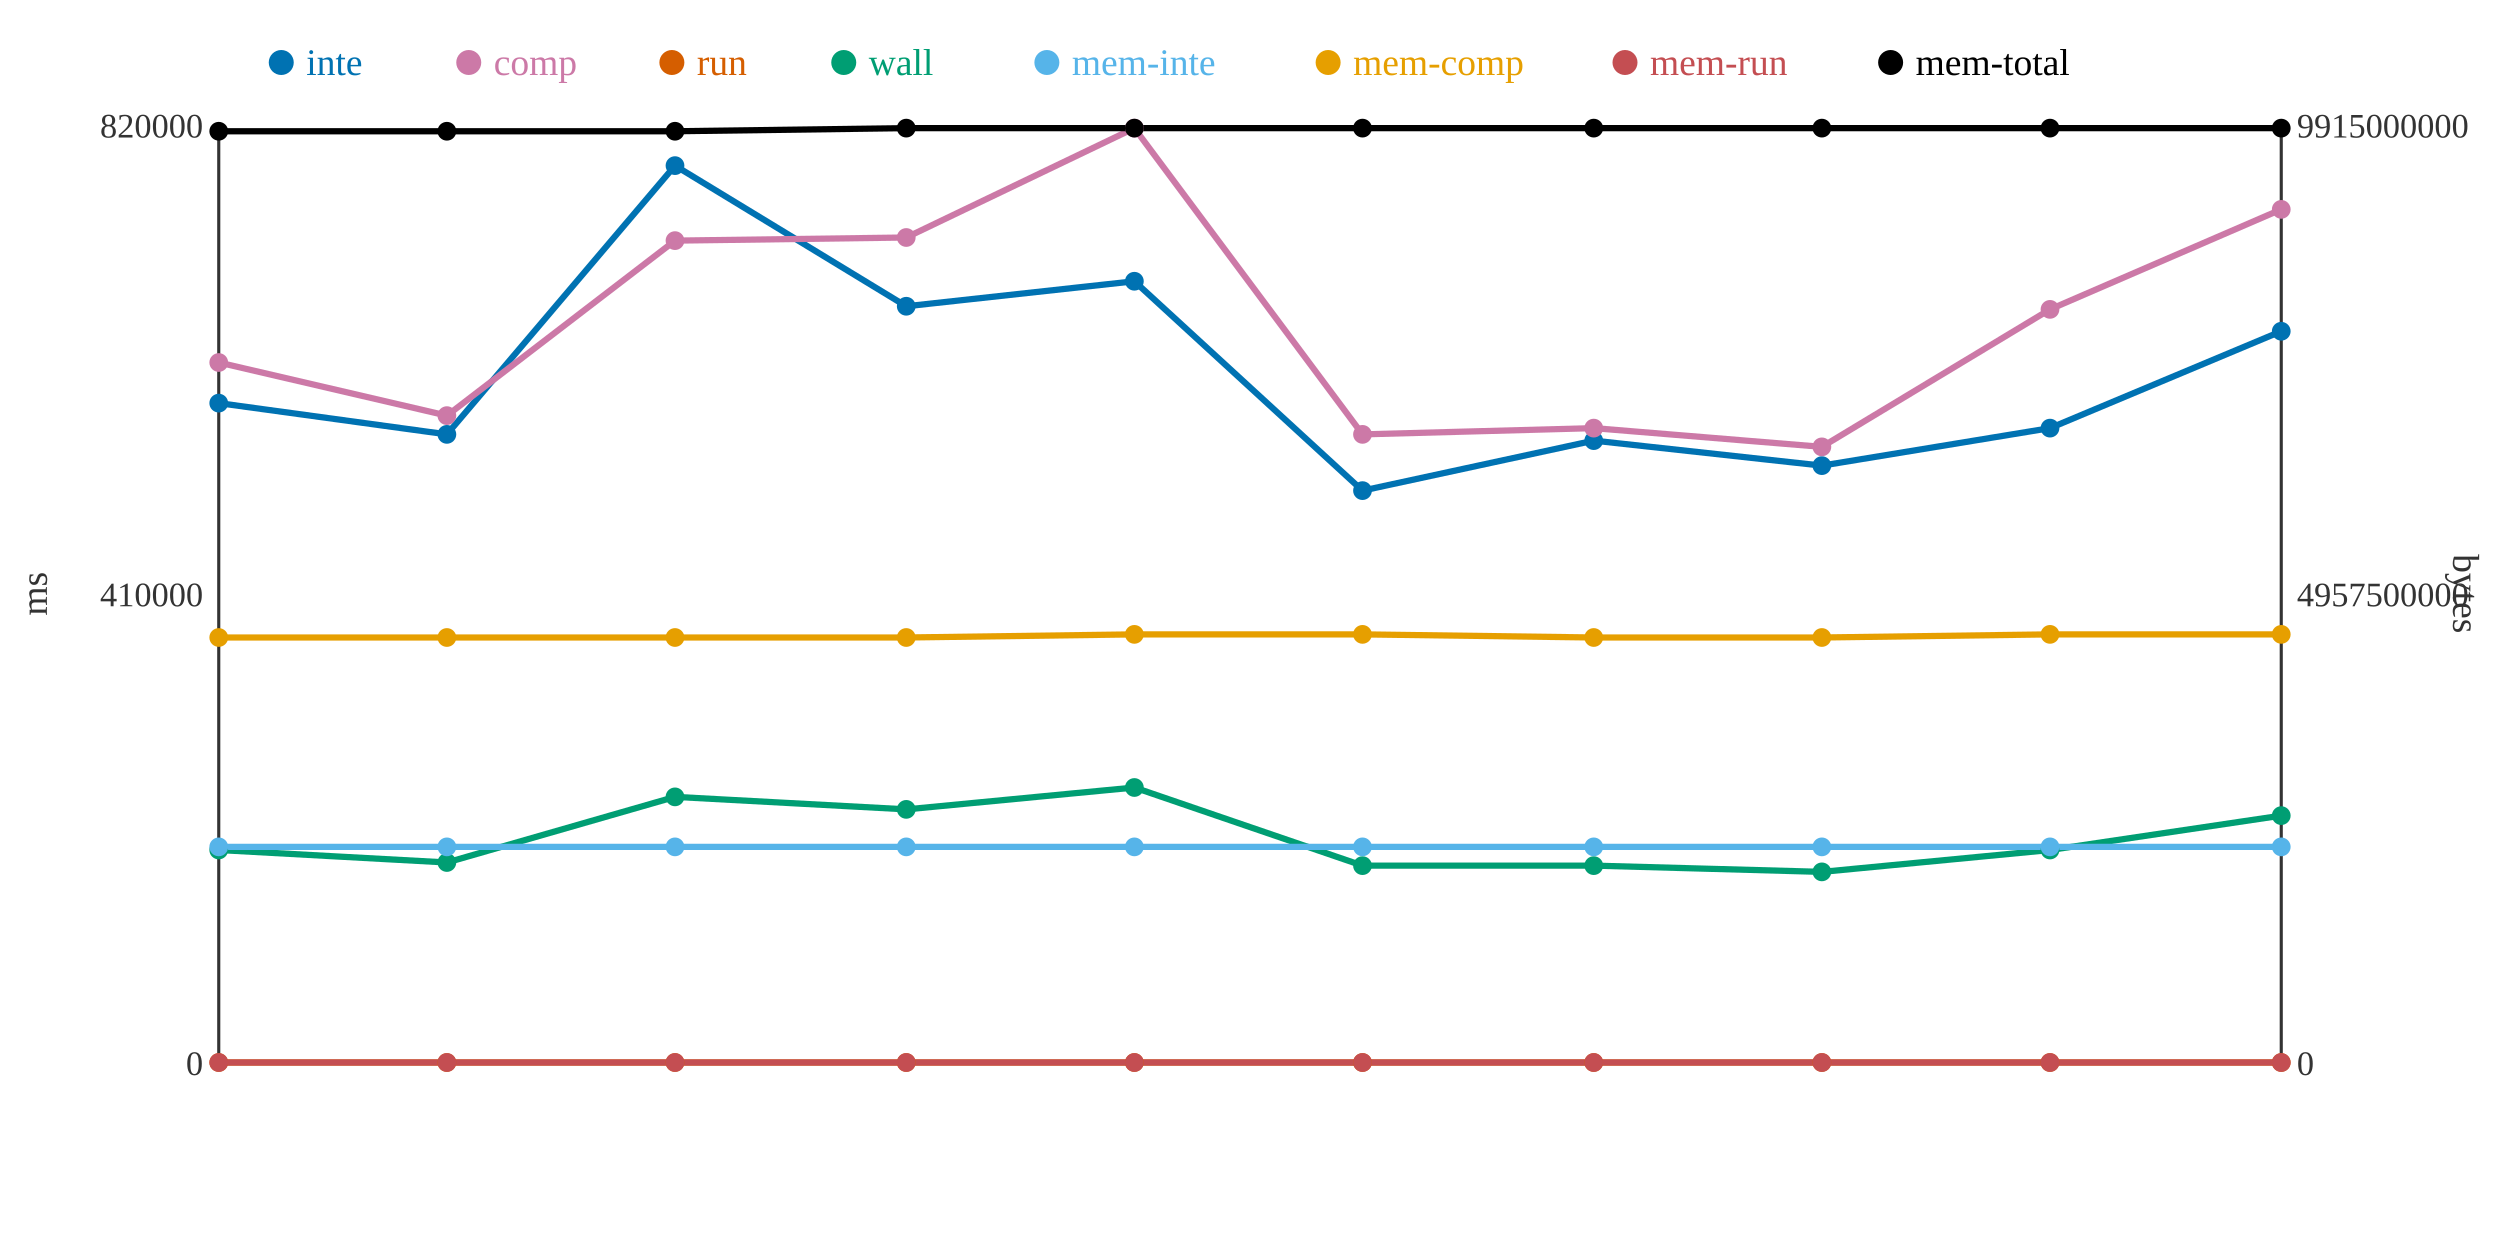
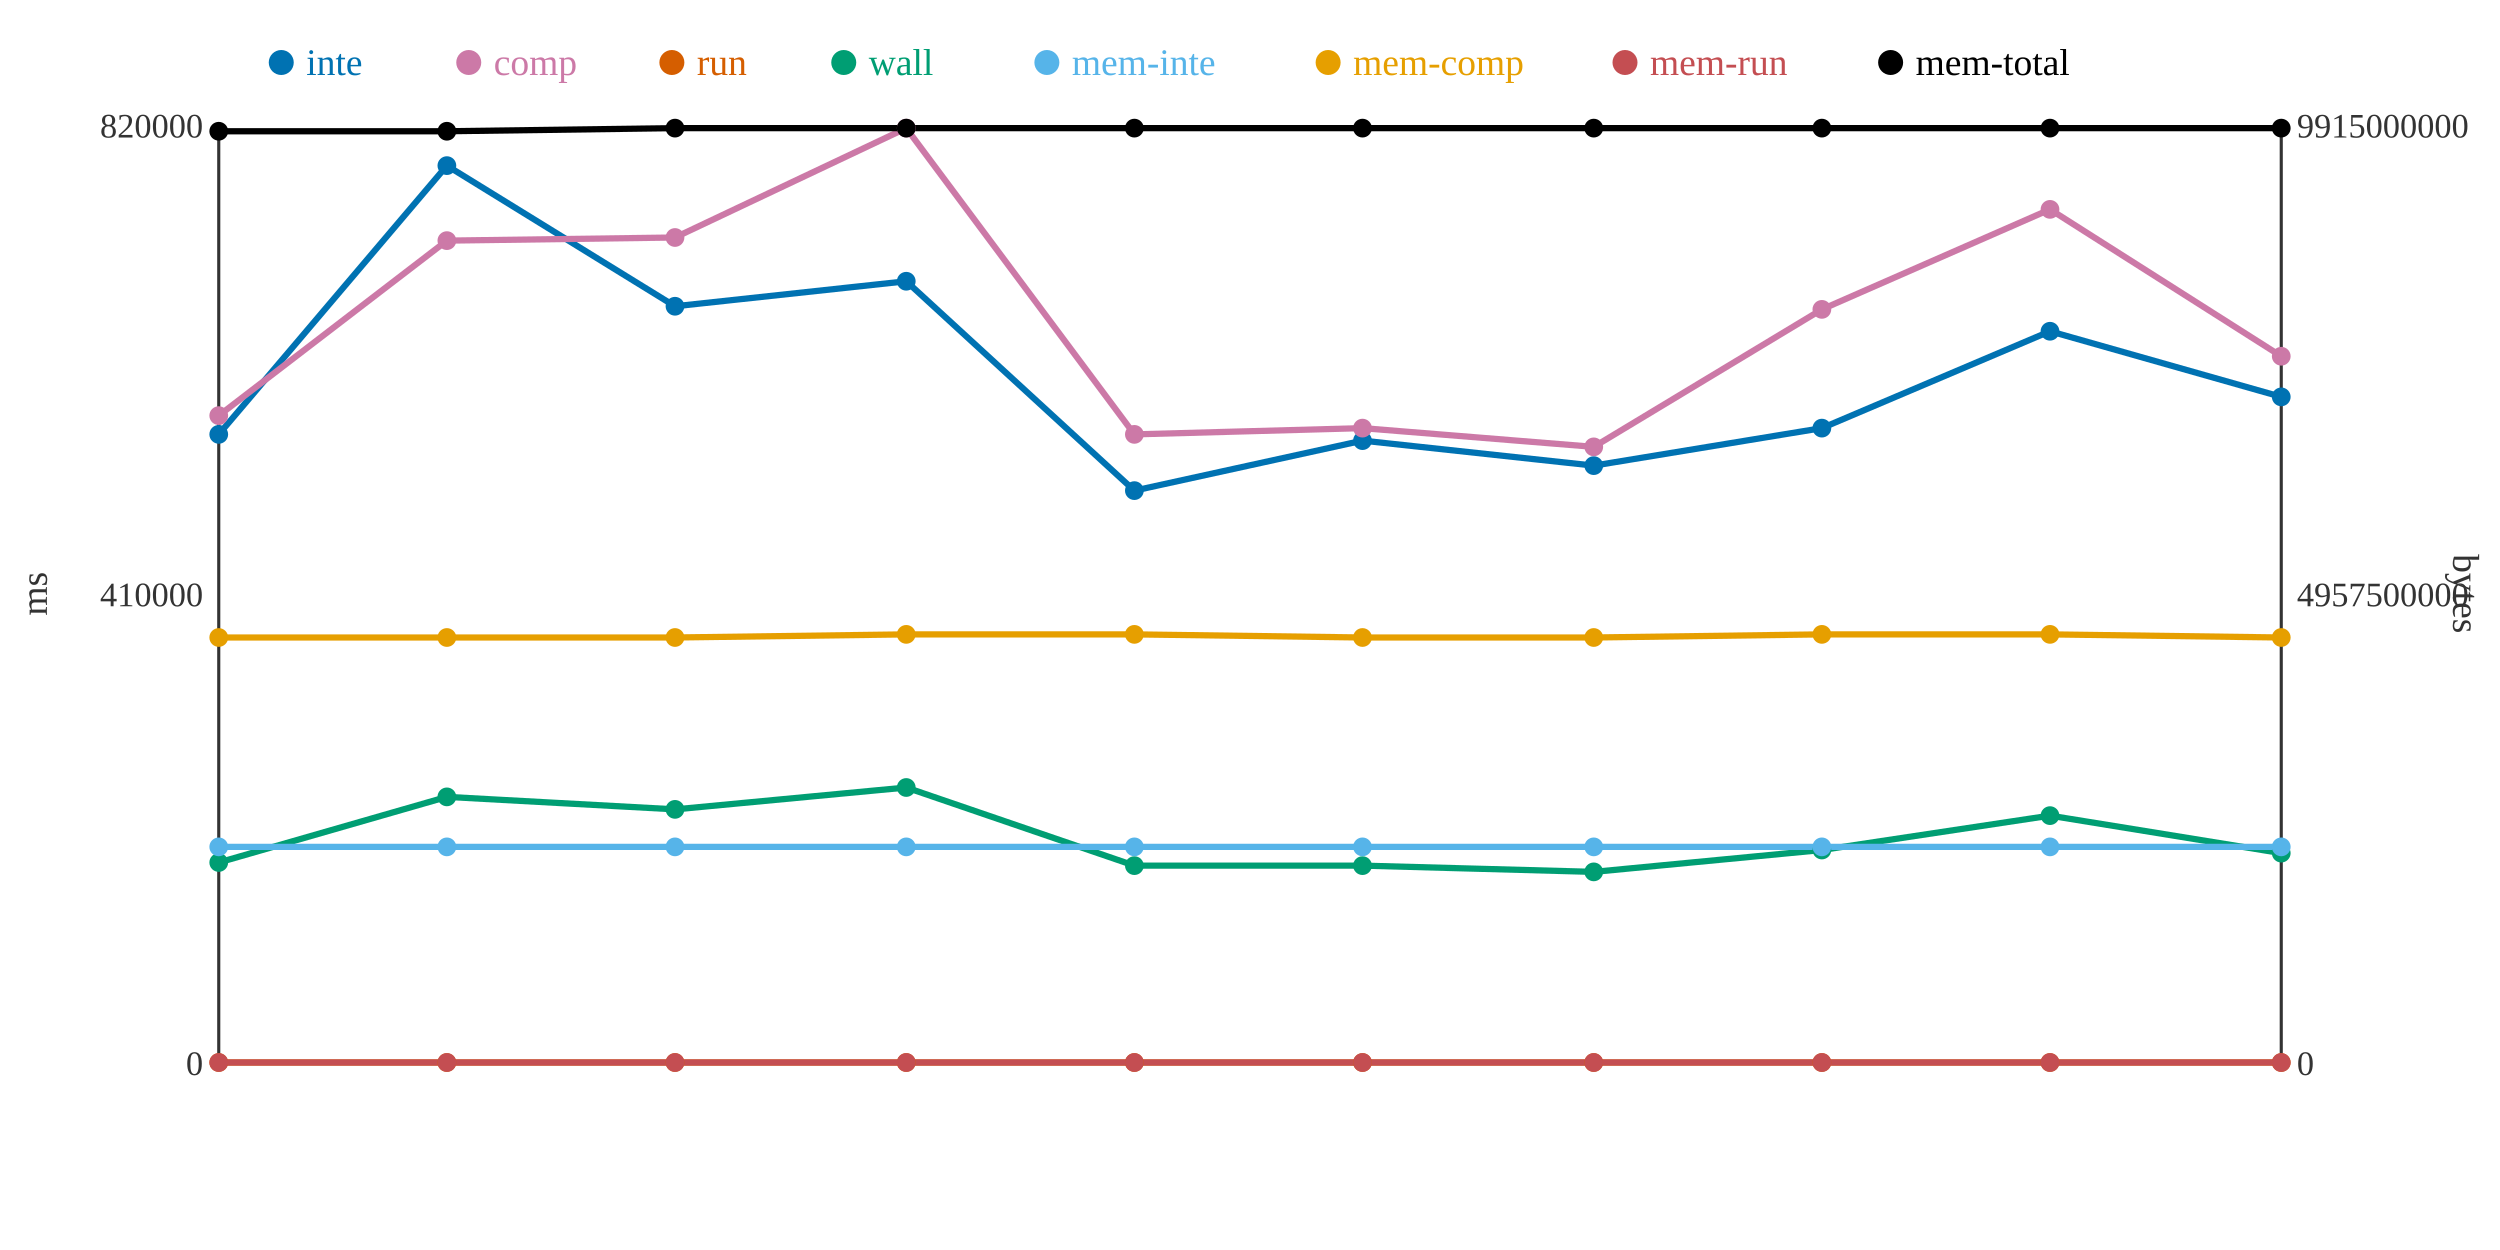
<svg xmlns="http://www.w3.org/2000/svg" width="800" height="400">
  <rect width="800" height="400" fill="white" />
  <line x1="70" y1="40" x2="70" y2="340" stroke="#333" stroke-width="1" />
  <line x1="70" y1="340" x2="730" y2="340" stroke="#333" stroke-width="1" />
  <line x1="730" y1="40" x2="730" y2="340" stroke="#333" stroke-width="1" />
  <text x="65" y="344" text-anchor="end" font-size="11" fill="#333">0</text>
  <text x="65" y="194" text-anchor="end" font-size="11" fill="#333">410000</text>
  <text x="65" y="44" text-anchor="end" font-size="11" fill="#333">820000</text>
  <text x="15" y="190" text-anchor="middle" font-size="12" fill="#333" transform="rotate(-90 15 190)">ms</text>
  <text x="735" y="344" text-anchor="start" font-size="11" fill="#333">0</text>
  <text x="735" y="194" text-anchor="start" font-size="11" fill="#333">4957500000</text>
  <text x="735" y="44" text-anchor="start" font-size="11" fill="#333">9915000000</text>
  <text x="785" y="190" text-anchor="middle" font-size="12" fill="#333" transform="rotate(90 785 190)">bytes</text>
-   <polyline points="70,129 143,139 216,53 290,98 363,90 436,157 510,141 583,149 656,137 730,106" fill="none" stroke="#0072B2" stroke-width="2" />
-   <polyline points="70,116 143,133 216,77 290,76 363,41 436,139 510,137 583,143 656,99 730,67" fill="none" stroke="#CC79A7" stroke-width="2" />
+   <polyline points="70,139 143,53 216,98 290,90 363,157 436,141 510,149 583,137 656,106 730,127" fill="none" stroke="#0072B2" stroke-width="2" />
+   <polyline points="70,133 143,77 216,76 290,41 363,139 436,137 510,143 583,99 656,67 730,114" fill="none" stroke="#CC79A7" stroke-width="2" />
  <polyline points="70,340 143,340 216,340 290,340 363,340 436,340 510,340 583,340 656,340 730,340" fill="none" stroke="#D55E00" stroke-width="2" />
-   <polyline points="70,272 143,276 216,255 290,259 363,252 436,277 510,277 583,279 656,272 730,261" fill="none" stroke="#009E73" stroke-width="2" />
+   <polyline points="70,276 143,255 216,259 290,252 363,277 436,277 510,279 583,272 656,261 730,273" fill="none" stroke="#009E73" stroke-width="2" />
  <polyline points="70,271 143,271 216,271 290,271 363,271 436,271 510,271 583,271 656,271 730,271" fill="none" stroke="#56B4E9" stroke-width="2" />
-   <polyline points="70,204 143,204 216,204 290,204 363,203 436,203 510,204 583,204 656,203 730,203" fill="none" stroke="#E69F00" stroke-width="2" />
+   <polyline points="70,204 143,204 216,204 290,203 363,203 436,204 510,204 583,203 656,203 730,204" fill="none" stroke="#E69F00" stroke-width="2" />
  <polyline points="70,340 143,340 216,340 290,340 363,340 436,340 510,340 583,340 656,340 730,340" fill="none" stroke="#C44E52" stroke-width="2" />
-   <polyline points="70,42 143,42 216,42 290,41 363,41 436,41 510,41 583,41 656,41 730,41" fill="none" stroke="#000000" stroke-width="2" />
-   <circle cx="70" cy="129" r="3" fill="#0072B2" />
-   <circle cx="70" cy="116" r="3" fill="#CC79A7" />
+   <polyline points="70,42 143,42 216,41 290,41 363,41 436,41 510,41 583,41 656,41 730,41" fill="none" stroke="#000000" stroke-width="2" />
+   <circle cx="70" cy="139" r="3" fill="#0072B2" />
+   <circle cx="70" cy="133" r="3" fill="#CC79A7" />
  <circle cx="70" cy="340" r="3" fill="#D55E00" />
-   <circle cx="70" cy="272" r="3" fill="#009E73" />
+   <circle cx="70" cy="276" r="3" fill="#009E73" />
  <circle cx="70" cy="271" r="3" fill="#56B4E9" />
  <circle cx="70" cy="204" r="3" fill="#E69F00" />
  <circle cx="70" cy="340" r="3" fill="#C44E52" />
  <circle cx="70" cy="42" r="3" fill="#000000" />
-   <circle cx="143" cy="139" r="3" fill="#0072B2" />
-   <circle cx="143" cy="133" r="3" fill="#CC79A7" />
+   <circle cx="143" cy="53" r="3" fill="#0072B2" />
+   <circle cx="143" cy="77" r="3" fill="#CC79A7" />
  <circle cx="143" cy="340" r="3" fill="#D55E00" />
-   <circle cx="143" cy="276" r="3" fill="#009E73" />
+   <circle cx="143" cy="255" r="3" fill="#009E73" />
  <circle cx="143" cy="271" r="3" fill="#56B4E9" />
  <circle cx="143" cy="204" r="3" fill="#E69F00" />
  <circle cx="143" cy="340" r="3" fill="#C44E52" />
  <circle cx="143" cy="42" r="3" fill="#000000" />
-   <circle cx="216" cy="53" r="3" fill="#0072B2" />
-   <circle cx="216" cy="77" r="3" fill="#CC79A7" />
+   <circle cx="216" cy="98" r="3" fill="#0072B2" />
+   <circle cx="216" cy="76" r="3" fill="#CC79A7" />
  <circle cx="216" cy="340" r="3" fill="#D55E00" />
-   <circle cx="216" cy="255" r="3" fill="#009E73" />
+   <circle cx="216" cy="259" r="3" fill="#009E73" />
  <circle cx="216" cy="271" r="3" fill="#56B4E9" />
  <circle cx="216" cy="204" r="3" fill="#E69F00" />
  <circle cx="216" cy="340" r="3" fill="#C44E52" />
-   <circle cx="216" cy="42" r="3" fill="#000000" />
-   <circle cx="290" cy="98" r="3" fill="#0072B2" />
-   <circle cx="290" cy="76" r="3" fill="#CC79A7" />
+   <circle cx="216" cy="41" r="3" fill="#000000" />
+   <circle cx="290" cy="90" r="3" fill="#0072B2" />
+   <circle cx="290" cy="41" r="3" fill="#CC79A7" />
  <circle cx="290" cy="340" r="3" fill="#D55E00" />
-   <circle cx="290" cy="259" r="3" fill="#009E73" />
+   <circle cx="290" cy="252" r="3" fill="#009E73" />
  <circle cx="290" cy="271" r="3" fill="#56B4E9" />
-   <circle cx="290" cy="204" r="3" fill="#E69F00" />
+   <circle cx="290" cy="203" r="3" fill="#E69F00" />
  <circle cx="290" cy="340" r="3" fill="#C44E52" />
  <circle cx="290" cy="41" r="3" fill="#000000" />
-   <circle cx="363" cy="90" r="3" fill="#0072B2" />
-   <circle cx="363" cy="41" r="3" fill="#CC79A7" />
+   <circle cx="363" cy="157" r="3" fill="#0072B2" />
+   <circle cx="363" cy="139" r="3" fill="#CC79A7" />
  <circle cx="363" cy="340" r="3" fill="#D55E00" />
-   <circle cx="363" cy="252" r="3" fill="#009E73" />
+   <circle cx="363" cy="277" r="3" fill="#009E73" />
  <circle cx="363" cy="271" r="3" fill="#56B4E9" />
  <circle cx="363" cy="203" r="3" fill="#E69F00" />
  <circle cx="363" cy="340" r="3" fill="#C44E52" />
  <circle cx="363" cy="41" r="3" fill="#000000" />
-   <circle cx="436" cy="157" r="3" fill="#0072B2" />
-   <circle cx="436" cy="139" r="3" fill="#CC79A7" />
+   <circle cx="436" cy="141" r="3" fill="#0072B2" />
+   <circle cx="436" cy="137" r="3" fill="#CC79A7" />
  <circle cx="436" cy="340" r="3" fill="#D55E00" />
  <circle cx="436" cy="277" r="3" fill="#009E73" />
  <circle cx="436" cy="271" r="3" fill="#56B4E9" />
-   <circle cx="436" cy="203" r="3" fill="#E69F00" />
+   <circle cx="436" cy="204" r="3" fill="#E69F00" />
  <circle cx="436" cy="340" r="3" fill="#C44E52" />
  <circle cx="436" cy="41" r="3" fill="#000000" />
-   <circle cx="510" cy="141" r="3" fill="#0072B2" />
-   <circle cx="510" cy="137" r="3" fill="#CC79A7" />
+   <circle cx="510" cy="149" r="3" fill="#0072B2" />
+   <circle cx="510" cy="143" r="3" fill="#CC79A7" />
  <circle cx="510" cy="340" r="3" fill="#D55E00" />
-   <circle cx="510" cy="277" r="3" fill="#009E73" />
+   <circle cx="510" cy="279" r="3" fill="#009E73" />
  <circle cx="510" cy="271" r="3" fill="#56B4E9" />
  <circle cx="510" cy="204" r="3" fill="#E69F00" />
  <circle cx="510" cy="340" r="3" fill="#C44E52" />
  <circle cx="510" cy="41" r="3" fill="#000000" />
-   <circle cx="583" cy="149" r="3" fill="#0072B2" />
-   <circle cx="583" cy="143" r="3" fill="#CC79A7" />
+   <circle cx="583" cy="137" r="3" fill="#0072B2" />
+   <circle cx="583" cy="99" r="3" fill="#CC79A7" />
  <circle cx="583" cy="340" r="3" fill="#D55E00" />
-   <circle cx="583" cy="279" r="3" fill="#009E73" />
+   <circle cx="583" cy="272" r="3" fill="#009E73" />
  <circle cx="583" cy="271" r="3" fill="#56B4E9" />
-   <circle cx="583" cy="204" r="3" fill="#E69F00" />
+   <circle cx="583" cy="203" r="3" fill="#E69F00" />
  <circle cx="583" cy="340" r="3" fill="#C44E52" />
  <circle cx="583" cy="41" r="3" fill="#000000" />
-   <circle cx="656" cy="137" r="3" fill="#0072B2" />
-   <circle cx="656" cy="99" r="3" fill="#CC79A7" />
+   <circle cx="656" cy="106" r="3" fill="#0072B2" />
+   <circle cx="656" cy="67" r="3" fill="#CC79A7" />
  <circle cx="656" cy="340" r="3" fill="#D55E00" />
-   <circle cx="656" cy="272" r="3" fill="#009E73" />
+   <circle cx="656" cy="261" r="3" fill="#009E73" />
  <circle cx="656" cy="271" r="3" fill="#56B4E9" />
  <circle cx="656" cy="203" r="3" fill="#E69F00" />
  <circle cx="656" cy="340" r="3" fill="#C44E52" />
  <circle cx="656" cy="41" r="3" fill="#000000" />
-   <circle cx="730" cy="106" r="3" fill="#0072B2" />
-   <circle cx="730" cy="67" r="3" fill="#CC79A7" />
+   <circle cx="730" cy="127" r="3" fill="#0072B2" />
+   <circle cx="730" cy="114" r="3" fill="#CC79A7" />
  <circle cx="730" cy="340" r="3" fill="#D55E00" />
-   <circle cx="730" cy="261" r="3" fill="#009E73" />
+   <circle cx="730" cy="273" r="3" fill="#009E73" />
  <circle cx="730" cy="271" r="3" fill="#56B4E9" />
-   <circle cx="730" cy="203" r="3" fill="#E69F00" />
+   <circle cx="730" cy="204" r="3" fill="#E69F00" />
  <circle cx="730" cy="340" r="3" fill="#C44E52" />
  <circle cx="730" cy="41" r="3" fill="#000000" />
  <circle cx="90" cy="20" r="4" fill="#0072B2" />
  <text x="98" y="24" text-anchor="start" font-size="12" fill="#0072B2">inte</text>
  <circle cx="150" cy="20" r="4" fill="#CC79A7" />
  <text x="158" y="24" text-anchor="start" font-size="12" fill="#CC79A7">comp</text>
  <circle cx="215" cy="20" r="4" fill="#D55E00" />
  <text x="223" y="24" text-anchor="start" font-size="12" fill="#D55E00">run</text>
  <circle cx="270" cy="20" r="4" fill="#009E73" />
  <text x="278" y="24" text-anchor="start" font-size="12" fill="#009E73">wall</text>
  <circle cx="335" cy="20" r="4" fill="#56B4E9" />
  <text x="343" y="24" text-anchor="start" font-size="12" fill="#56B4E9">mem-inte</text>
  <circle cx="425" cy="20" r="4" fill="#E69F00" />
  <text x="433" y="24" text-anchor="start" font-size="12" fill="#E69F00">mem-comp</text>
  <circle cx="520" cy="20" r="4" fill="#C44E52" />
  <text x="528" y="24" text-anchor="start" font-size="12" fill="#C44E52">mem-run</text>
  <circle cx="605" cy="20" r="4" fill="#000000" />
  <text x="613" y="24" text-anchor="start" font-size="12" fill="#000000">mem-total</text>
</svg>
